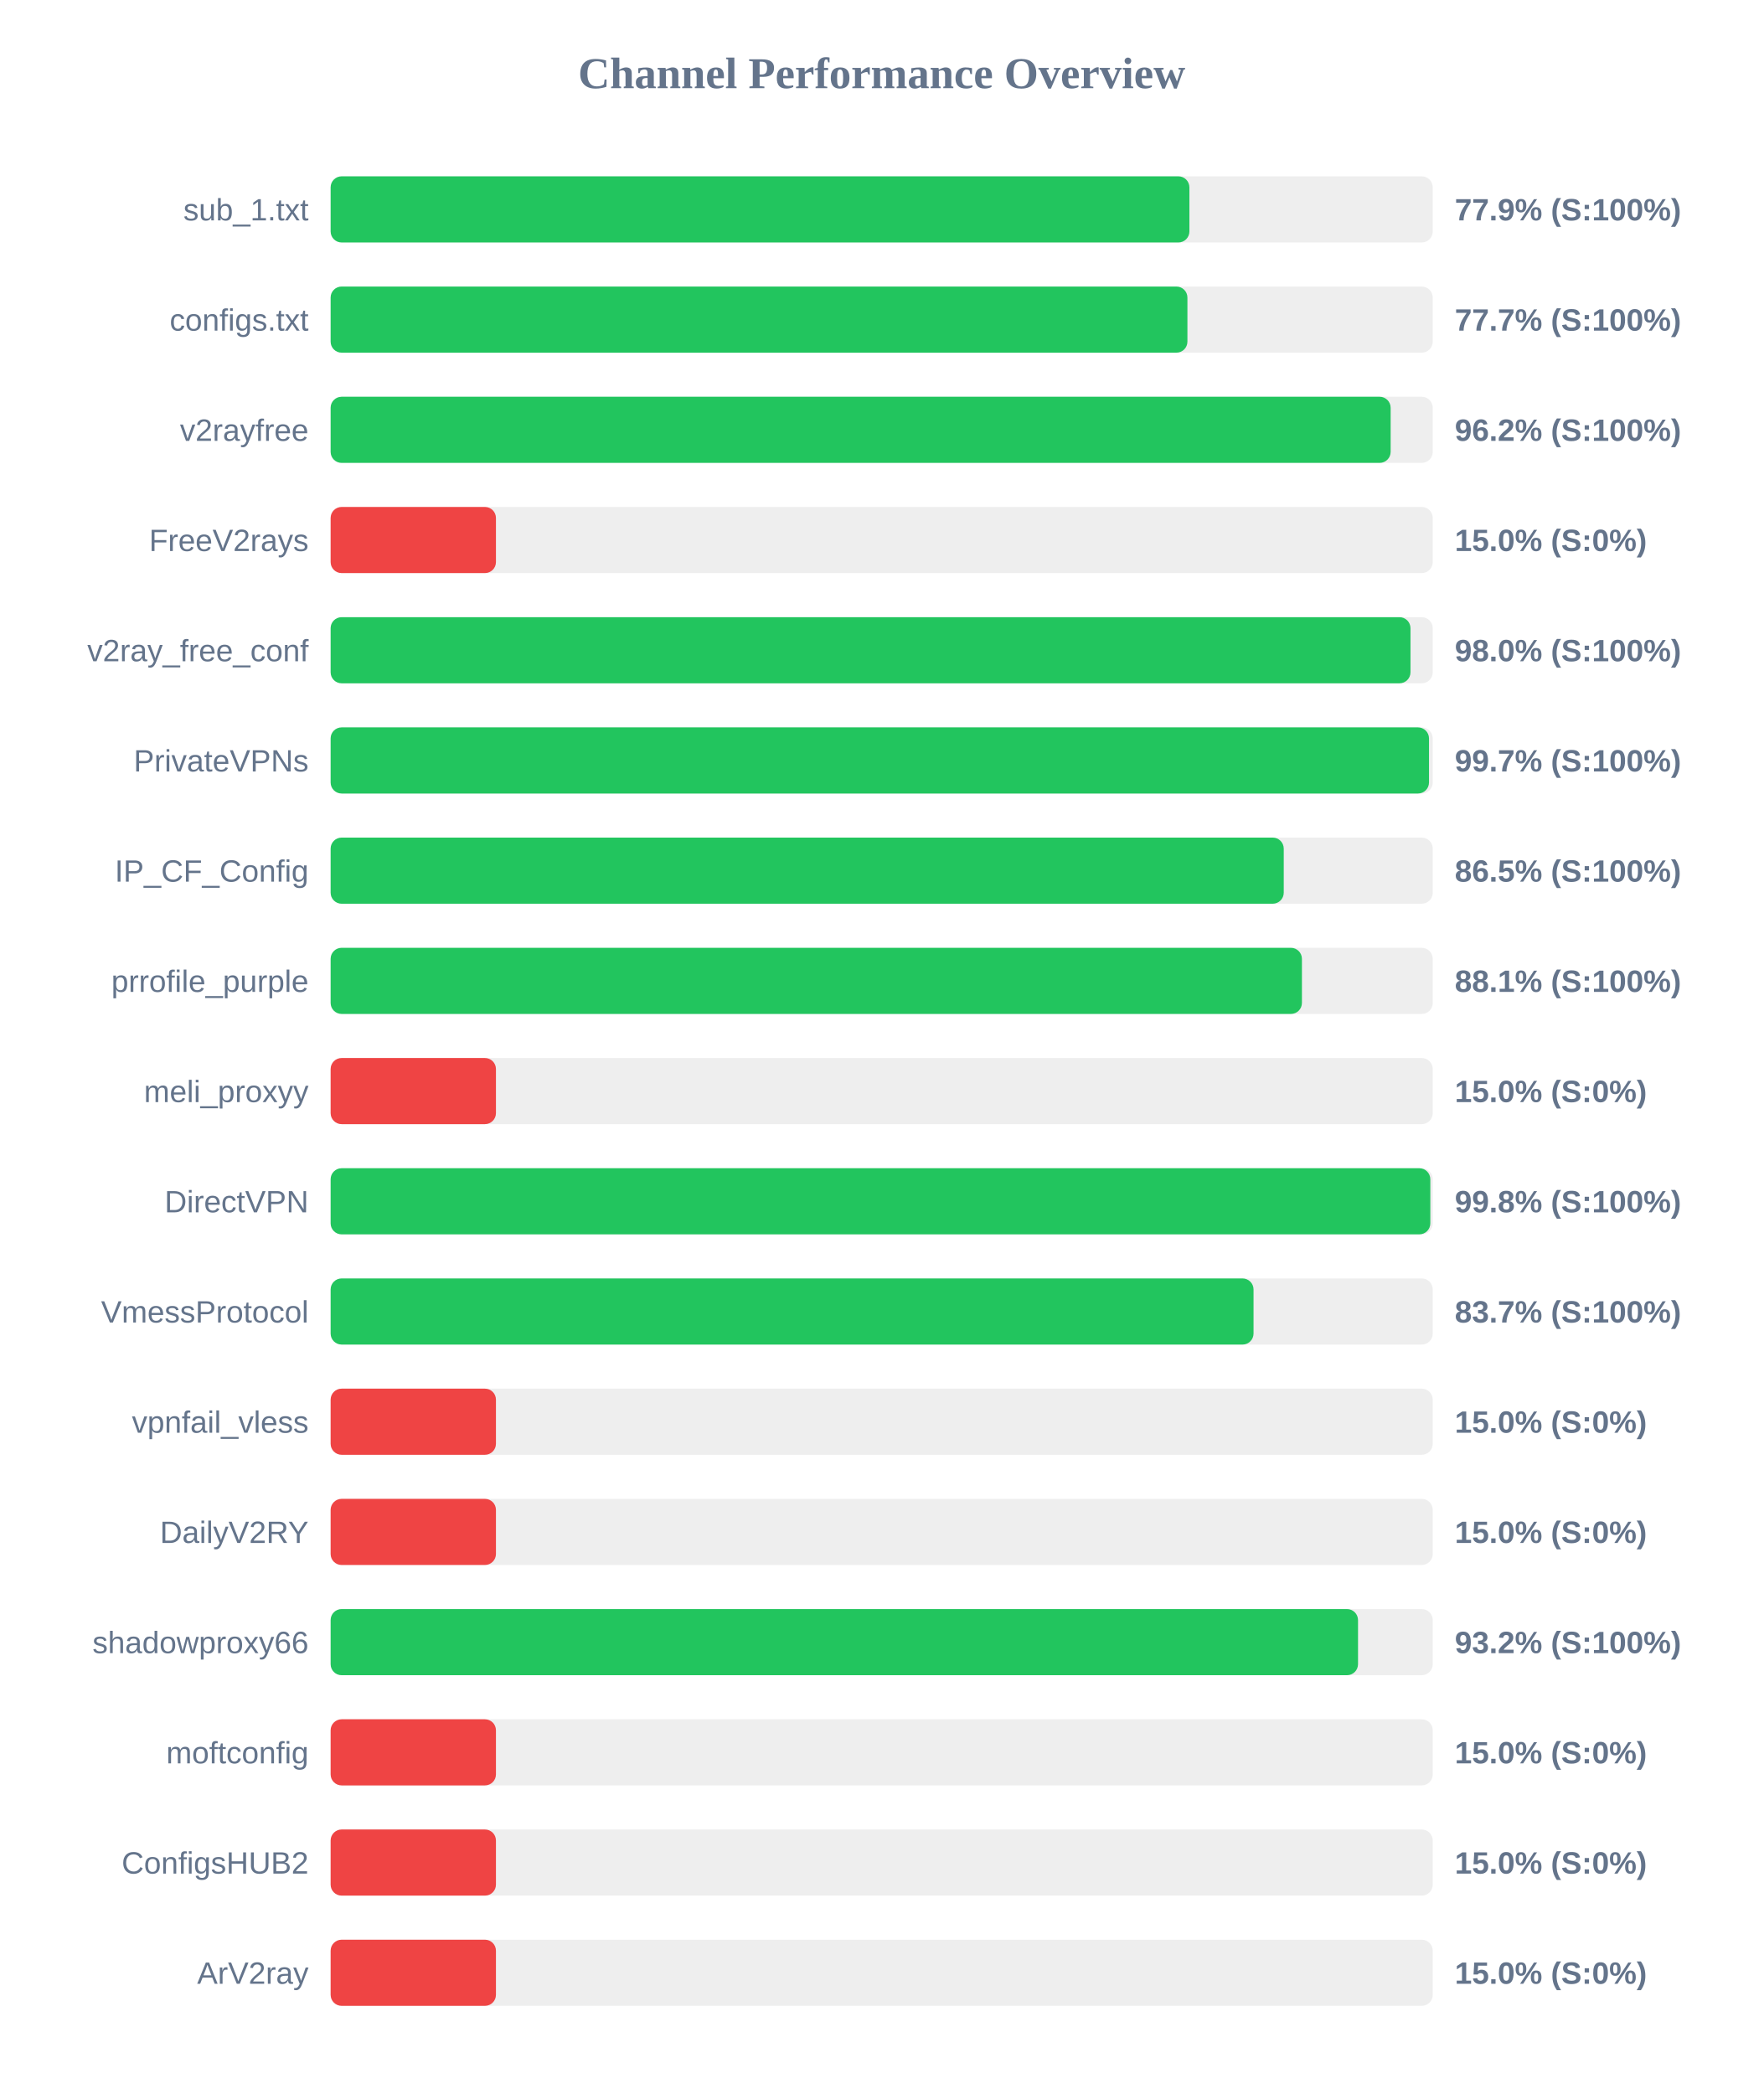
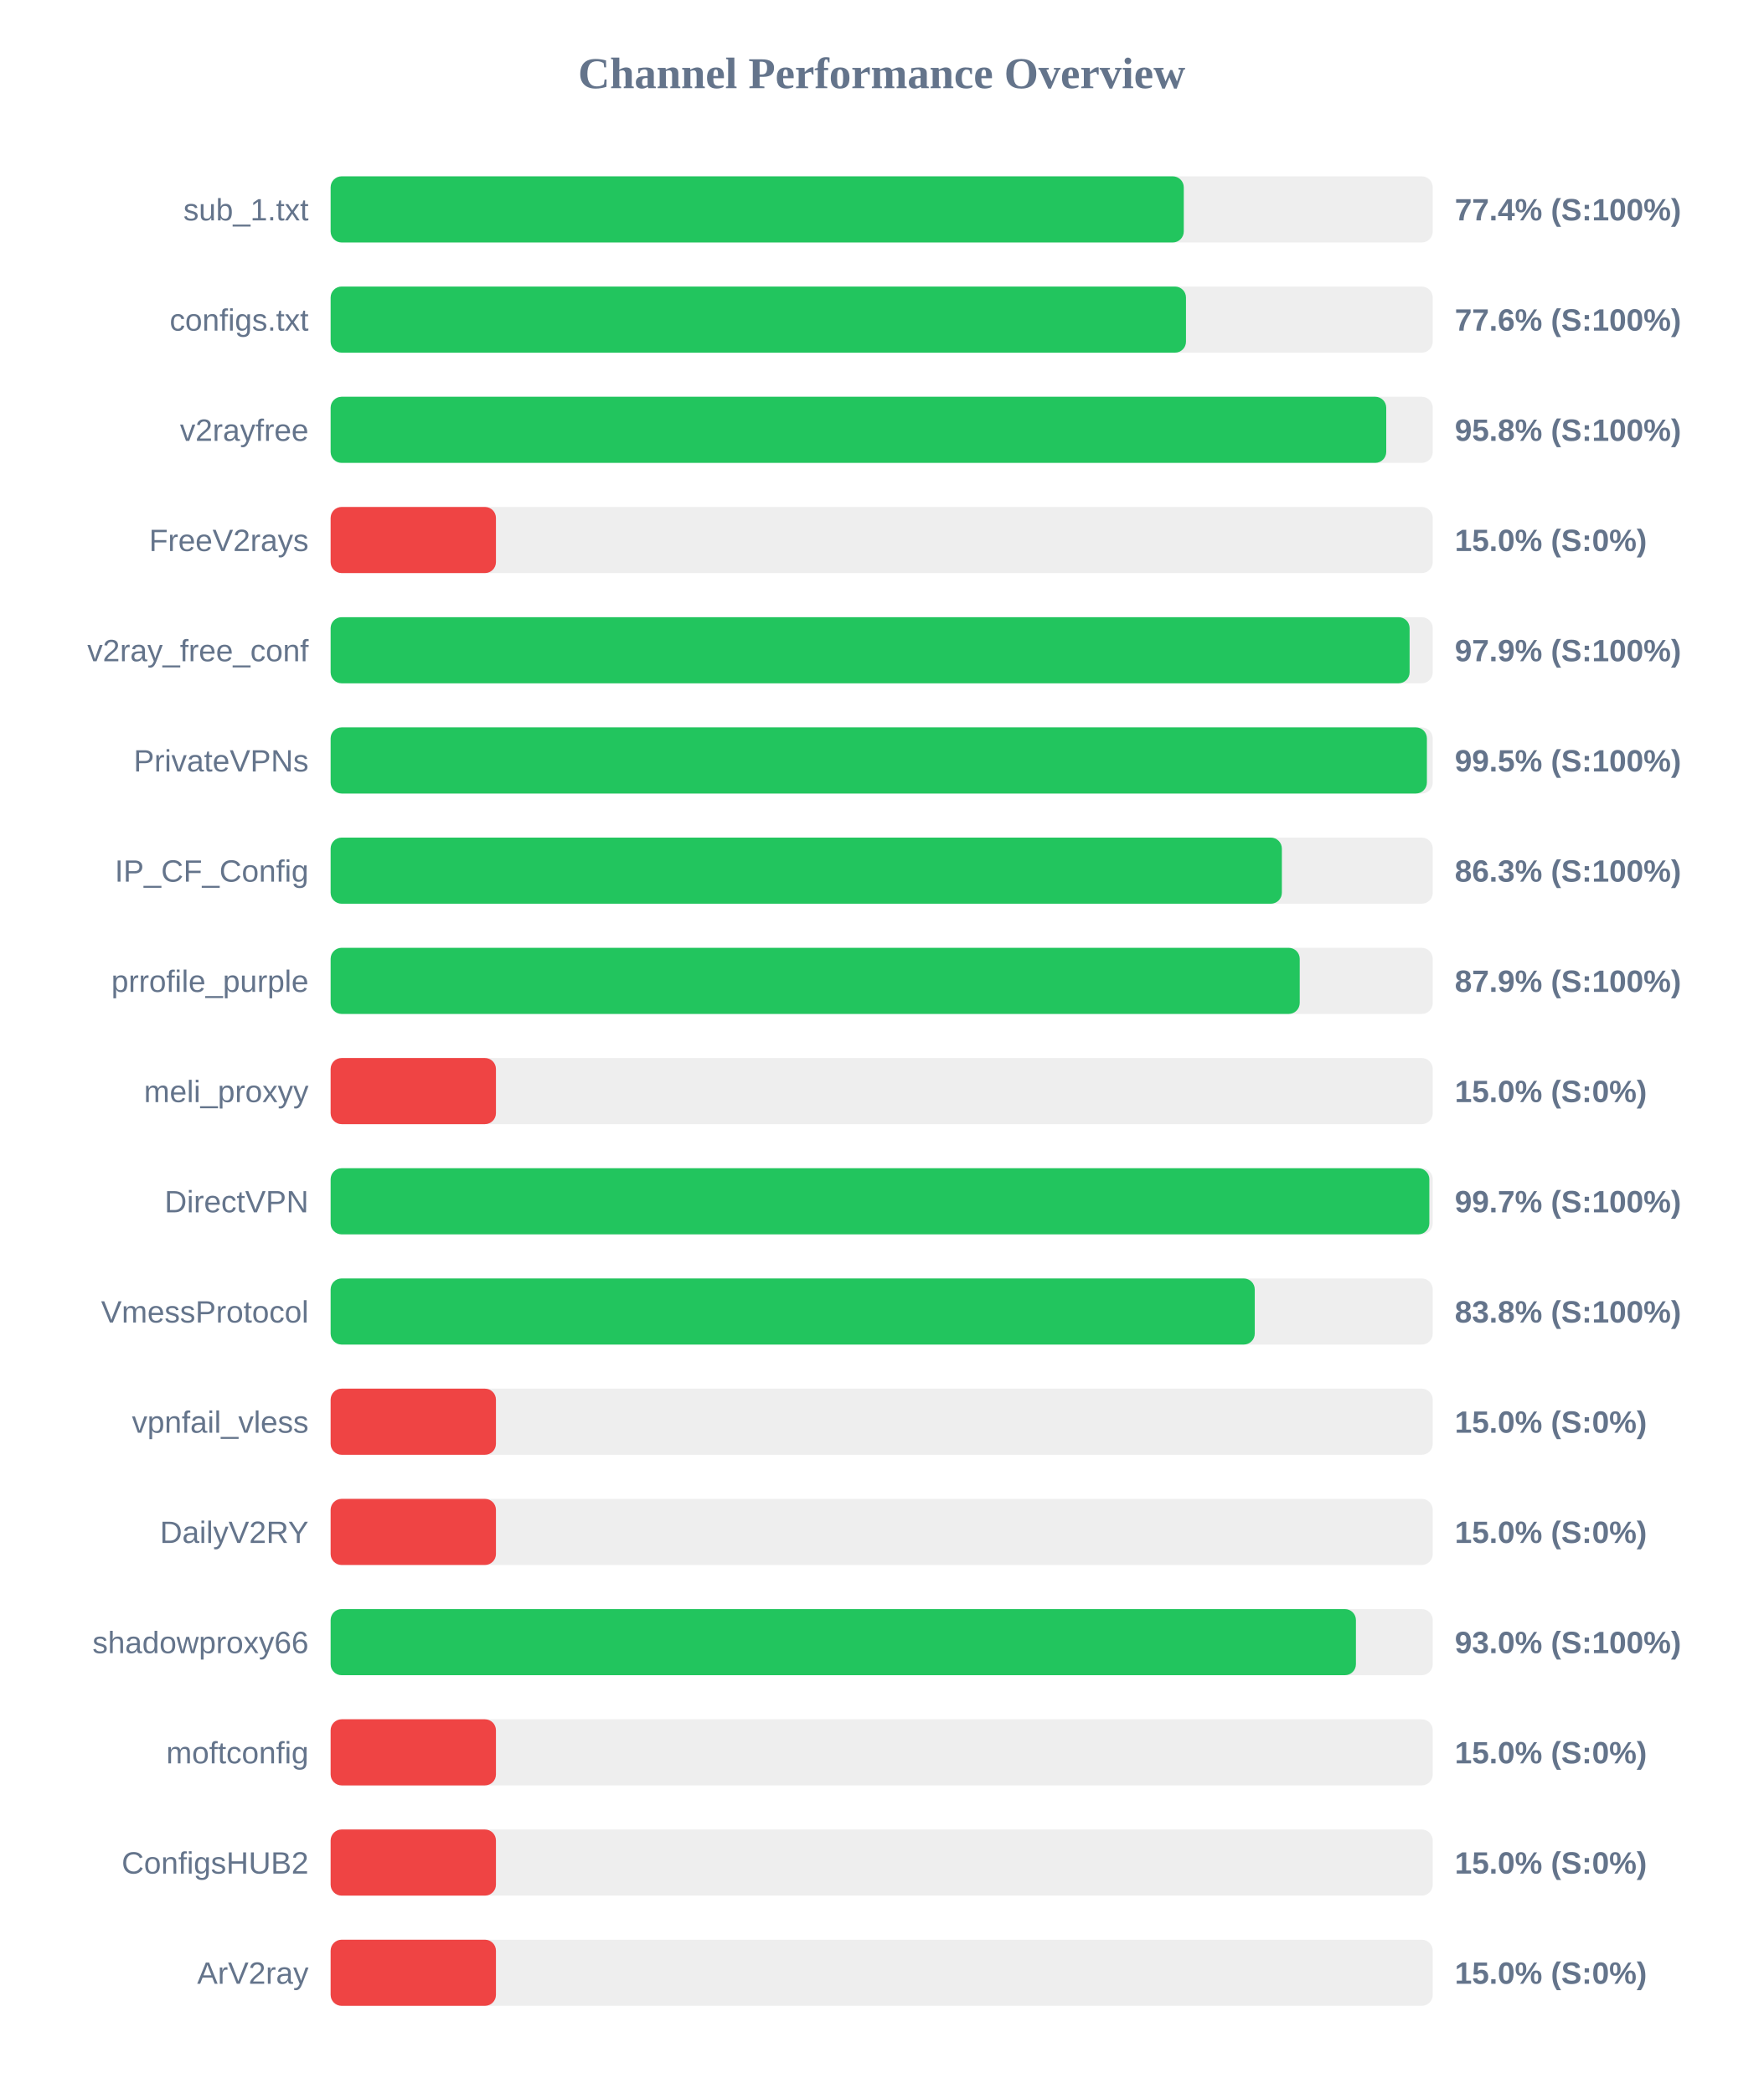
<svg xmlns="http://www.w3.org/2000/svg" width="800" height="950" version="1.1">
  <style>
        .row { font: 14px Arial; fill: #64748b; }
        .score { font: bold 14px Arial; fill: #64748b; }
    </style>
  <text x="400" y="40" text-anchor="middle" font-size="20px" font-weight="bold" fill="#64748b">Channel Performance Overview</text>
  <rect x="150" y="80" width="500" height="30" fill="#eee" rx="5" />
-   <rect x="150" y="80" width="389.6" height="30" fill="#22c55e" rx="5" />
+   <rect x="150" y="80" width="387.05" height="30" fill="#22c55e" rx="5" />
  <text x="140" y="100" text-anchor="end" class="row">sub_1.txt</text>
-   <text x="660" y="100" text-anchor="start" class="score">77.9% (S:100%)</text>
+   <text x="660" y="100" text-anchor="start" class="score">77.4% (S:100%)</text>
  <rect x="150" y="130" width="500" height="30" fill="#eee" rx="5" />
-   <rect x="150" y="130" width="388.7" height="30" fill="#22c55e" rx="5" />
+   <rect x="150" y="130" width="388.05" height="30" fill="#22c55e" rx="5" />
  <text x="140" y="150" text-anchor="end" class="row">configs.txt</text>
-   <text x="660" y="150" text-anchor="start" class="score">77.7% (S:100%)</text>
+   <text x="660" y="150" text-anchor="start" class="score">77.6% (S:100%)</text>
  <rect x="150" y="180" width="500" height="30" fill="#eee" rx="5" />
-   <rect x="150" y="180" width="480.9" height="30" fill="#22c55e" rx="5" />
+   <rect x="150" y="180" width="478.9" height="30" fill="#22c55e" rx="5" />
  <text x="140" y="200" text-anchor="end" class="row">v2rayfree</text>
-   <text x="660" y="200" text-anchor="start" class="score">96.2% (S:100%)</text>
+   <text x="660" y="200" text-anchor="start" class="score">95.8% (S:100%)</text>
  <rect x="150" y="230" width="500" height="30" fill="#eee" rx="5" />
  <rect x="150" y="230" width="75.0" height="30" fill="#ef4444" rx="5" />
  <text x="140" y="250" text-anchor="end" class="row">FreeV2rays</text>
  <text x="660" y="250" text-anchor="start" class="score">15.0% (S:0%)</text>
  <rect x="150" y="280" width="500" height="30" fill="#eee" rx="5" />
-   <rect x="150" y="280" width="489.9" height="30" fill="#22c55e" rx="5" />
+   <rect x="150" y="280" width="489.5" height="30" fill="#22c55e" rx="5" />
  <text x="140" y="300" text-anchor="end" class="row">v2ray_free_conf</text>
-   <text x="660" y="300" text-anchor="start" class="score">98.0% (S:100%)</text>
+   <text x="660" y="300" text-anchor="start" class="score">97.9% (S:100%)</text>
  <rect x="150" y="330" width="500" height="30" fill="#eee" rx="5" />
-   <rect x="150" y="330" width="498.3" height="30" fill="#22c55e" rx="5" />
+   <rect x="150" y="330" width="497.35" height="30" fill="#22c55e" rx="5" />
  <text x="140" y="350" text-anchor="end" class="row">PrivateVPNs</text>
-   <text x="660" y="350" text-anchor="start" class="score">99.7% (S:100%)</text>
+   <text x="660" y="350" text-anchor="start" class="score">99.5% (S:100%)</text>
  <rect x="150" y="380" width="500" height="30" fill="#eee" rx="5" />
-   <rect x="150" y="380" width="432.4" height="30" fill="#22c55e" rx="5" />
+   <rect x="150" y="380" width="431.55" height="30" fill="#22c55e" rx="5" />
  <text x="140" y="400" text-anchor="end" class="row">IP_CF_Config</text>
-   <text x="660" y="400" text-anchor="start" class="score">86.5% (S:100%)</text>
+   <text x="660" y="400" text-anchor="start" class="score">86.3% (S:100%)</text>
  <rect x="150" y="430" width="500" height="30" fill="#eee" rx="5" />
-   <rect x="150" y="430" width="440.65" height="30" fill="#22c55e" rx="5" />
+   <rect x="150" y="430" width="439.65" height="30" fill="#22c55e" rx="5" />
  <text x="140" y="450" text-anchor="end" class="row">prrofile_purple</text>
-   <text x="660" y="450" text-anchor="start" class="score">88.1% (S:100%)</text>
+   <text x="660" y="450" text-anchor="start" class="score">87.9% (S:100%)</text>
  <rect x="150" y="480" width="500" height="30" fill="#eee" rx="5" />
  <rect x="150" y="480" width="75.0" height="30" fill="#ef4444" rx="5" />
  <text x="140" y="500" text-anchor="end" class="row">meli_proxyy</text>
  <text x="660" y="500" text-anchor="start" class="score">15.0% (S:0%)</text>
  <rect x="150" y="530" width="500" height="30" fill="#eee" rx="5" />
-   <rect x="150" y="530" width="498.9" height="30" fill="#22c55e" rx="5" />
+   <rect x="150" y="530" width="498.45" height="30" fill="#22c55e" rx="5" />
  <text x="140" y="550" text-anchor="end" class="row">DirectVPN</text>
-   <text x="660" y="550" text-anchor="start" class="score">99.8% (S:100%)</text>
+   <text x="660" y="550" text-anchor="start" class="score">99.7% (S:100%)</text>
  <rect x="150" y="580" width="500" height="30" fill="#eee" rx="5" />
-   <rect x="150" y="580" width="418.7" height="30" fill="#22c55e" rx="5" />
+   <rect x="150" y="580" width="419.25" height="30" fill="#22c55e" rx="5" />
  <text x="140" y="600" text-anchor="end" class="row">VmessProtocol</text>
-   <text x="660" y="600" text-anchor="start" class="score">83.7% (S:100%)</text>
+   <text x="660" y="600" text-anchor="start" class="score">83.8% (S:100%)</text>
  <rect x="150" y="630" width="500" height="30" fill="#eee" rx="5" />
  <rect x="150" y="630" width="75.0" height="30" fill="#ef4444" rx="5" />
  <text x="140" y="650" text-anchor="end" class="row">vpnfail_vless</text>
  <text x="660" y="650" text-anchor="start" class="score">15.0% (S:0%)</text>
  <rect x="150" y="680" width="500" height="30" fill="#eee" rx="5" />
  <rect x="150" y="680" width="75.0" height="30" fill="#ef4444" rx="5" />
  <text x="140" y="700" text-anchor="end" class="row">DailyV2RY</text>
  <text x="660" y="700" text-anchor="start" class="score">15.0% (S:0%)</text>
  <rect x="150" y="730" width="500" height="30" fill="#eee" rx="5" />
-   <rect x="150" y="730" width="466.1" height="30" fill="#22c55e" rx="5" />
+   <rect x="150" y="730" width="465.15" height="30" fill="#22c55e" rx="5" />
  <text x="140" y="750" text-anchor="end" class="row">shadowproxy66</text>
-   <text x="660" y="750" text-anchor="start" class="score">93.2% (S:100%)</text>
+   <text x="660" y="750" text-anchor="start" class="score">93.0% (S:100%)</text>
  <rect x="150" y="780" width="500" height="30" fill="#eee" rx="5" />
  <rect x="150" y="780" width="75.0" height="30" fill="#ef4444" rx="5" />
  <text x="140" y="800" text-anchor="end" class="row">moftconfig</text>
  <text x="660" y="800" text-anchor="start" class="score">15.0% (S:0%)</text>
  <rect x="150" y="830" width="500" height="30" fill="#eee" rx="5" />
  <rect x="150" y="830" width="75.0" height="30" fill="#ef4444" rx="5" />
  <text x="140" y="850" text-anchor="end" class="row">ConfigsHUB2</text>
  <text x="660" y="850" text-anchor="start" class="score">15.0% (S:0%)</text>
  <rect x="150" y="880" width="500" height="30" fill="#eee" rx="5" />
  <rect x="150" y="880" width="75.0" height="30" fill="#ef4444" rx="5" />
  <text x="140" y="900" text-anchor="end" class="row">ArV2ray</text>
  <text x="660" y="900" text-anchor="start" class="score">15.0% (S:0%)</text>
</svg>
